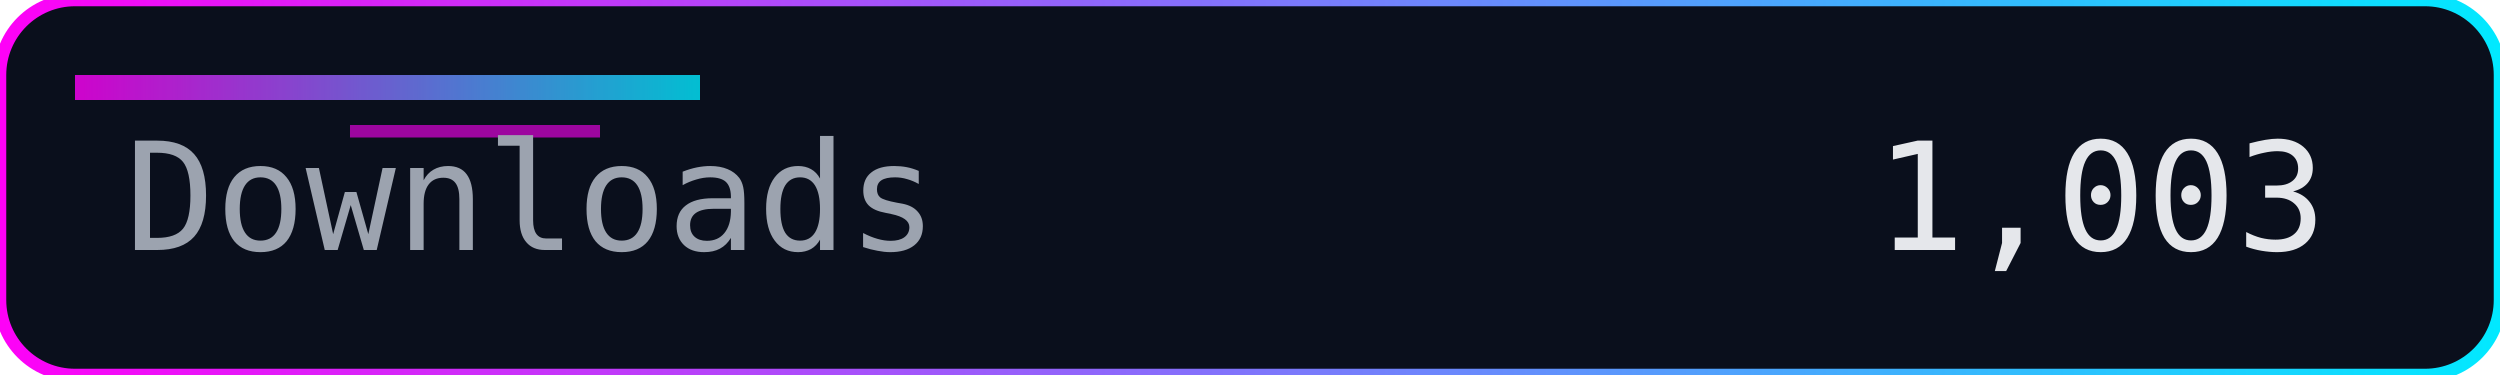
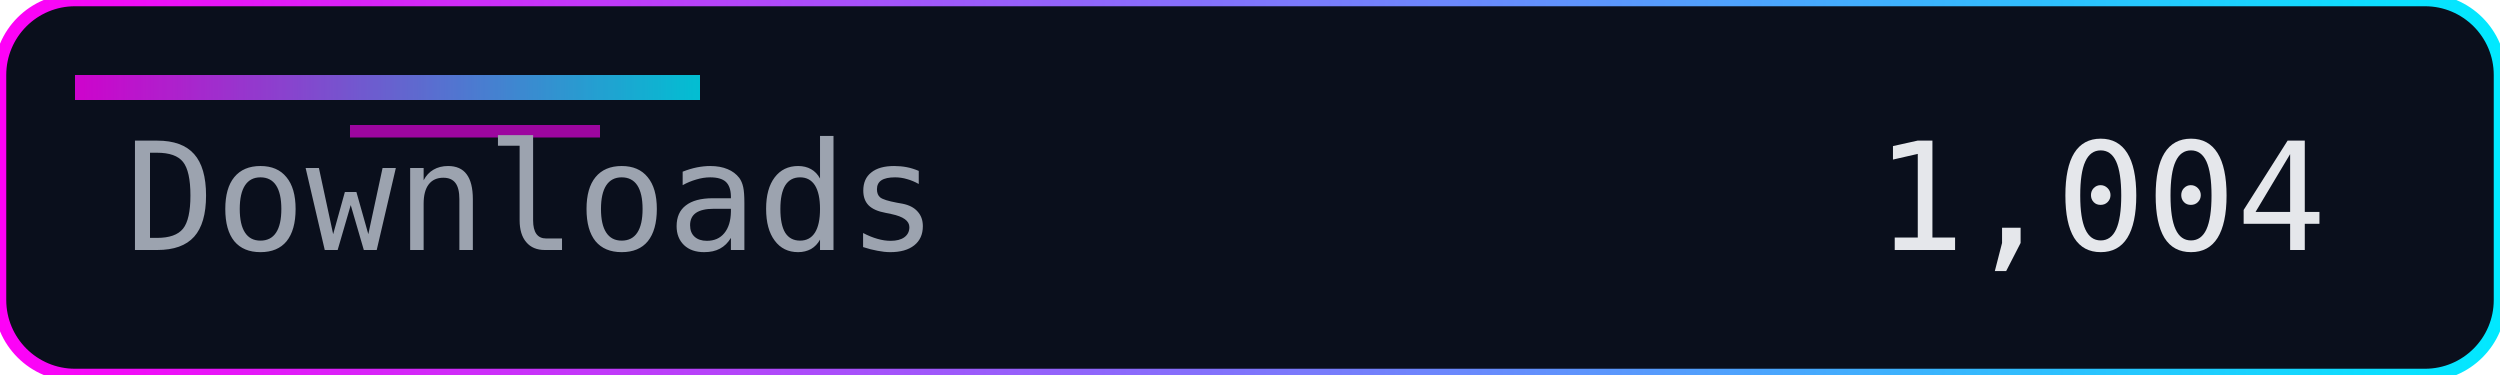
<svg xmlns="http://www.w3.org/2000/svg" width="200" height="30" role="img" aria-label="Downloads">
  <defs>
    <linearGradient id="accent" x1="0" y1="0" x2="1" y2="0">
      <stop offset="0%" stop-color="#ff00f7" />
      <stop offset="100%" stop-color="#00eaff" />
    </linearGradient>
  </defs>
  <rect width="200" height="30" rx="6" fill="#0a0f1c" />
  <rect width="200" height="30" rx="6" fill="none" stroke="url(#accent)" stroke-width="1" />
  <rect x="6" y="6" width="50" height="2" fill="url(#accent)" opacity="0.8" />
  <rect x="28" y="10" width="20" height="1" fill="#ff00f7" opacity="0.6" />
  <g font-family="Consolas, Menlo, monospace" font-size="12">
    <text x="10" y="20" fill="#9ca3af">Downloads</text>
-     <text x="150" y="20" fill="#e5e7eb">1,003</text>
+     <text x="150" y="20" fill="#e5e7eb">1,004</text>
  </g>
</svg>
